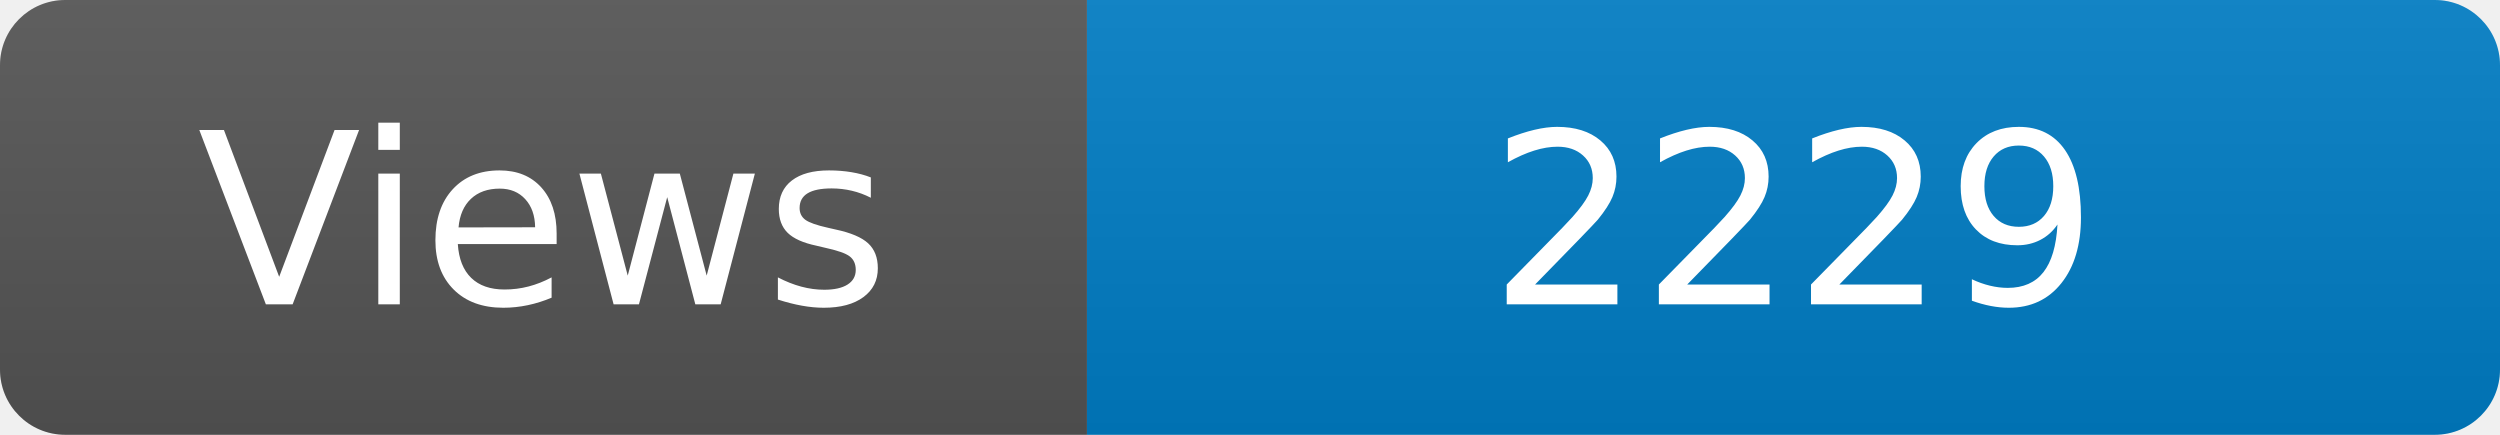
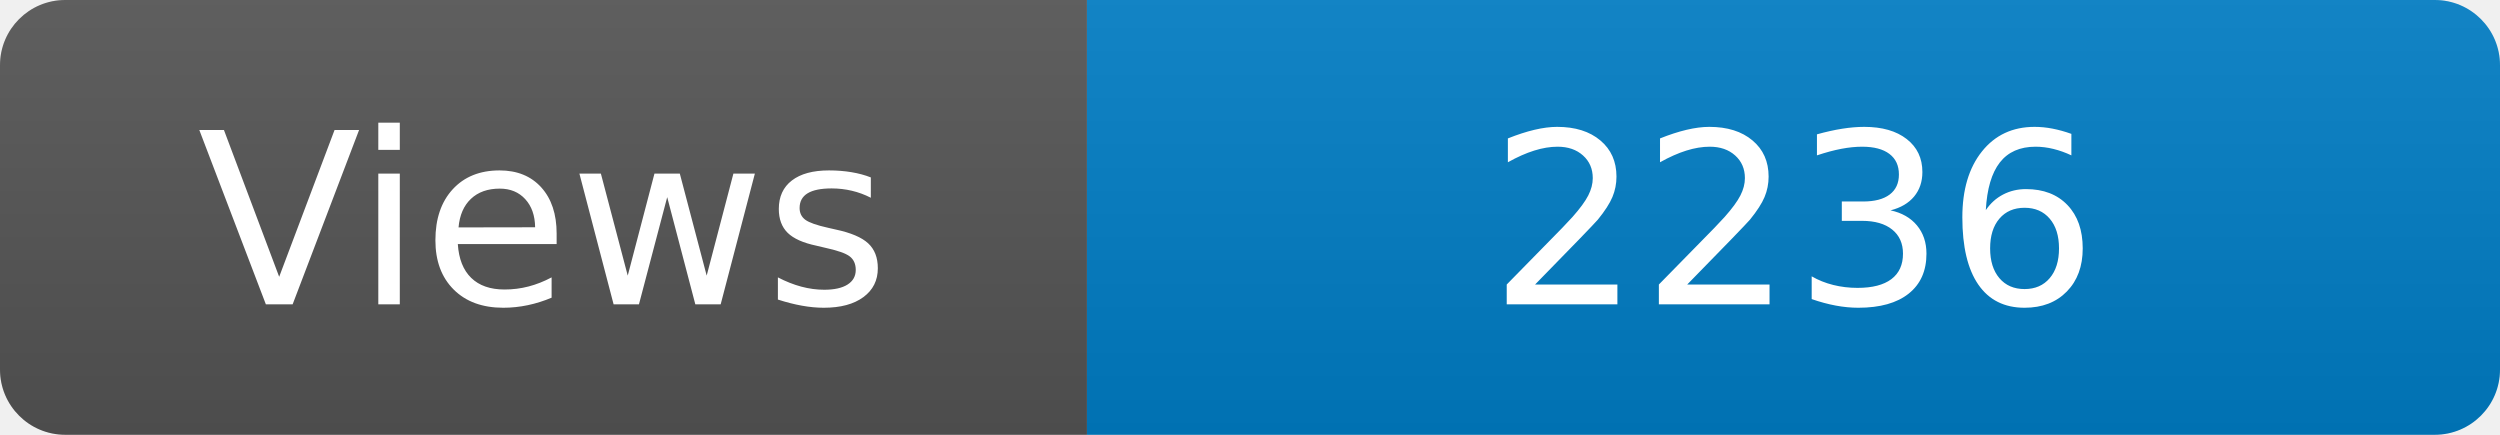
<svg xmlns="http://www.w3.org/2000/svg" width="115" height="20" role="img" aria-label="Maintained?: yes">
  <linearGradient id="s" x2="0" y2="100%">
    <stop offset="0" stop-color="#bbb" stop-opacity=".1" />
    <stop offset="1" stop-opacity=".1" />
  </linearGradient>
  <clipPath id="r">
    <rect width="115" height="20" rx="3" fill="#fff" />
  </clipPath>
  <g clip-path="url(#r)">
    <rect width="50" height="20" fill="#555" />
    <rect x="50" width="160" height="20" fill="#007ec6" />
    <rect width="115" height="20" fill="url(#s)" />
  </g>
  <g fill="#fff" text-anchor="middle" font-family="Verdana,Geneva,DejaVu Sans,sans-serif" font-size="110">
    <text x="250" y="140" transform="scale(.1)" fill="#fff">Views</text>
-     <text x="825" y="140" transform="scale(.1)" fill="#fff">2229</text>
+     <text x="825" y="140" transform="scale(.1)" fill="#fff">2236</text>
  </g>
</svg>
